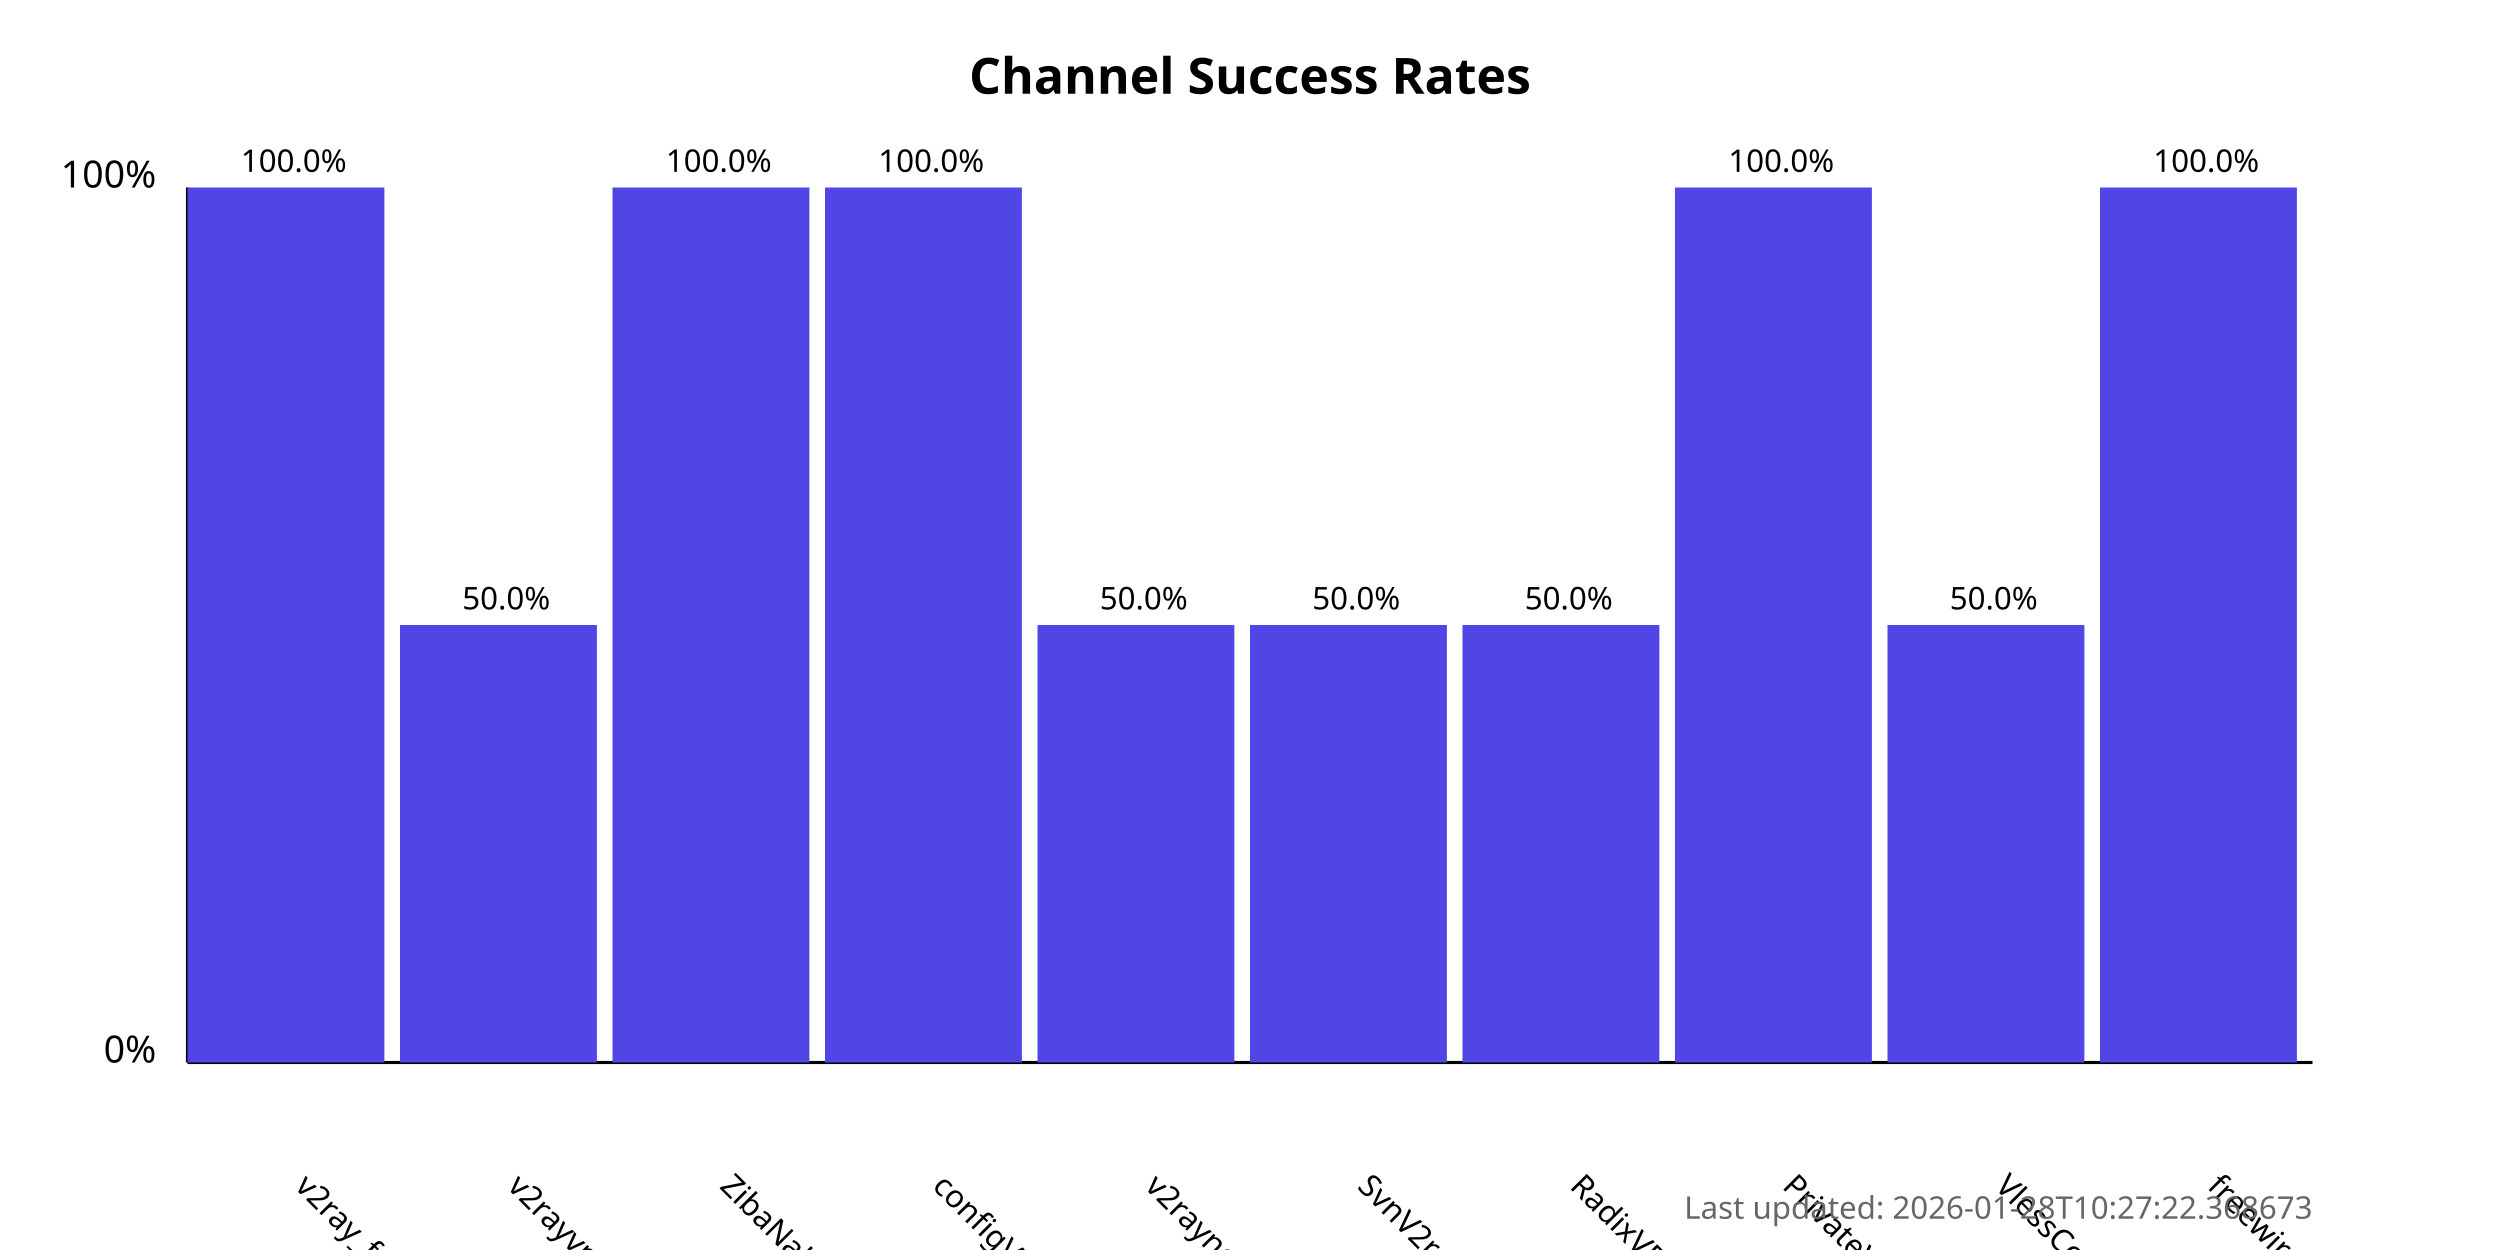
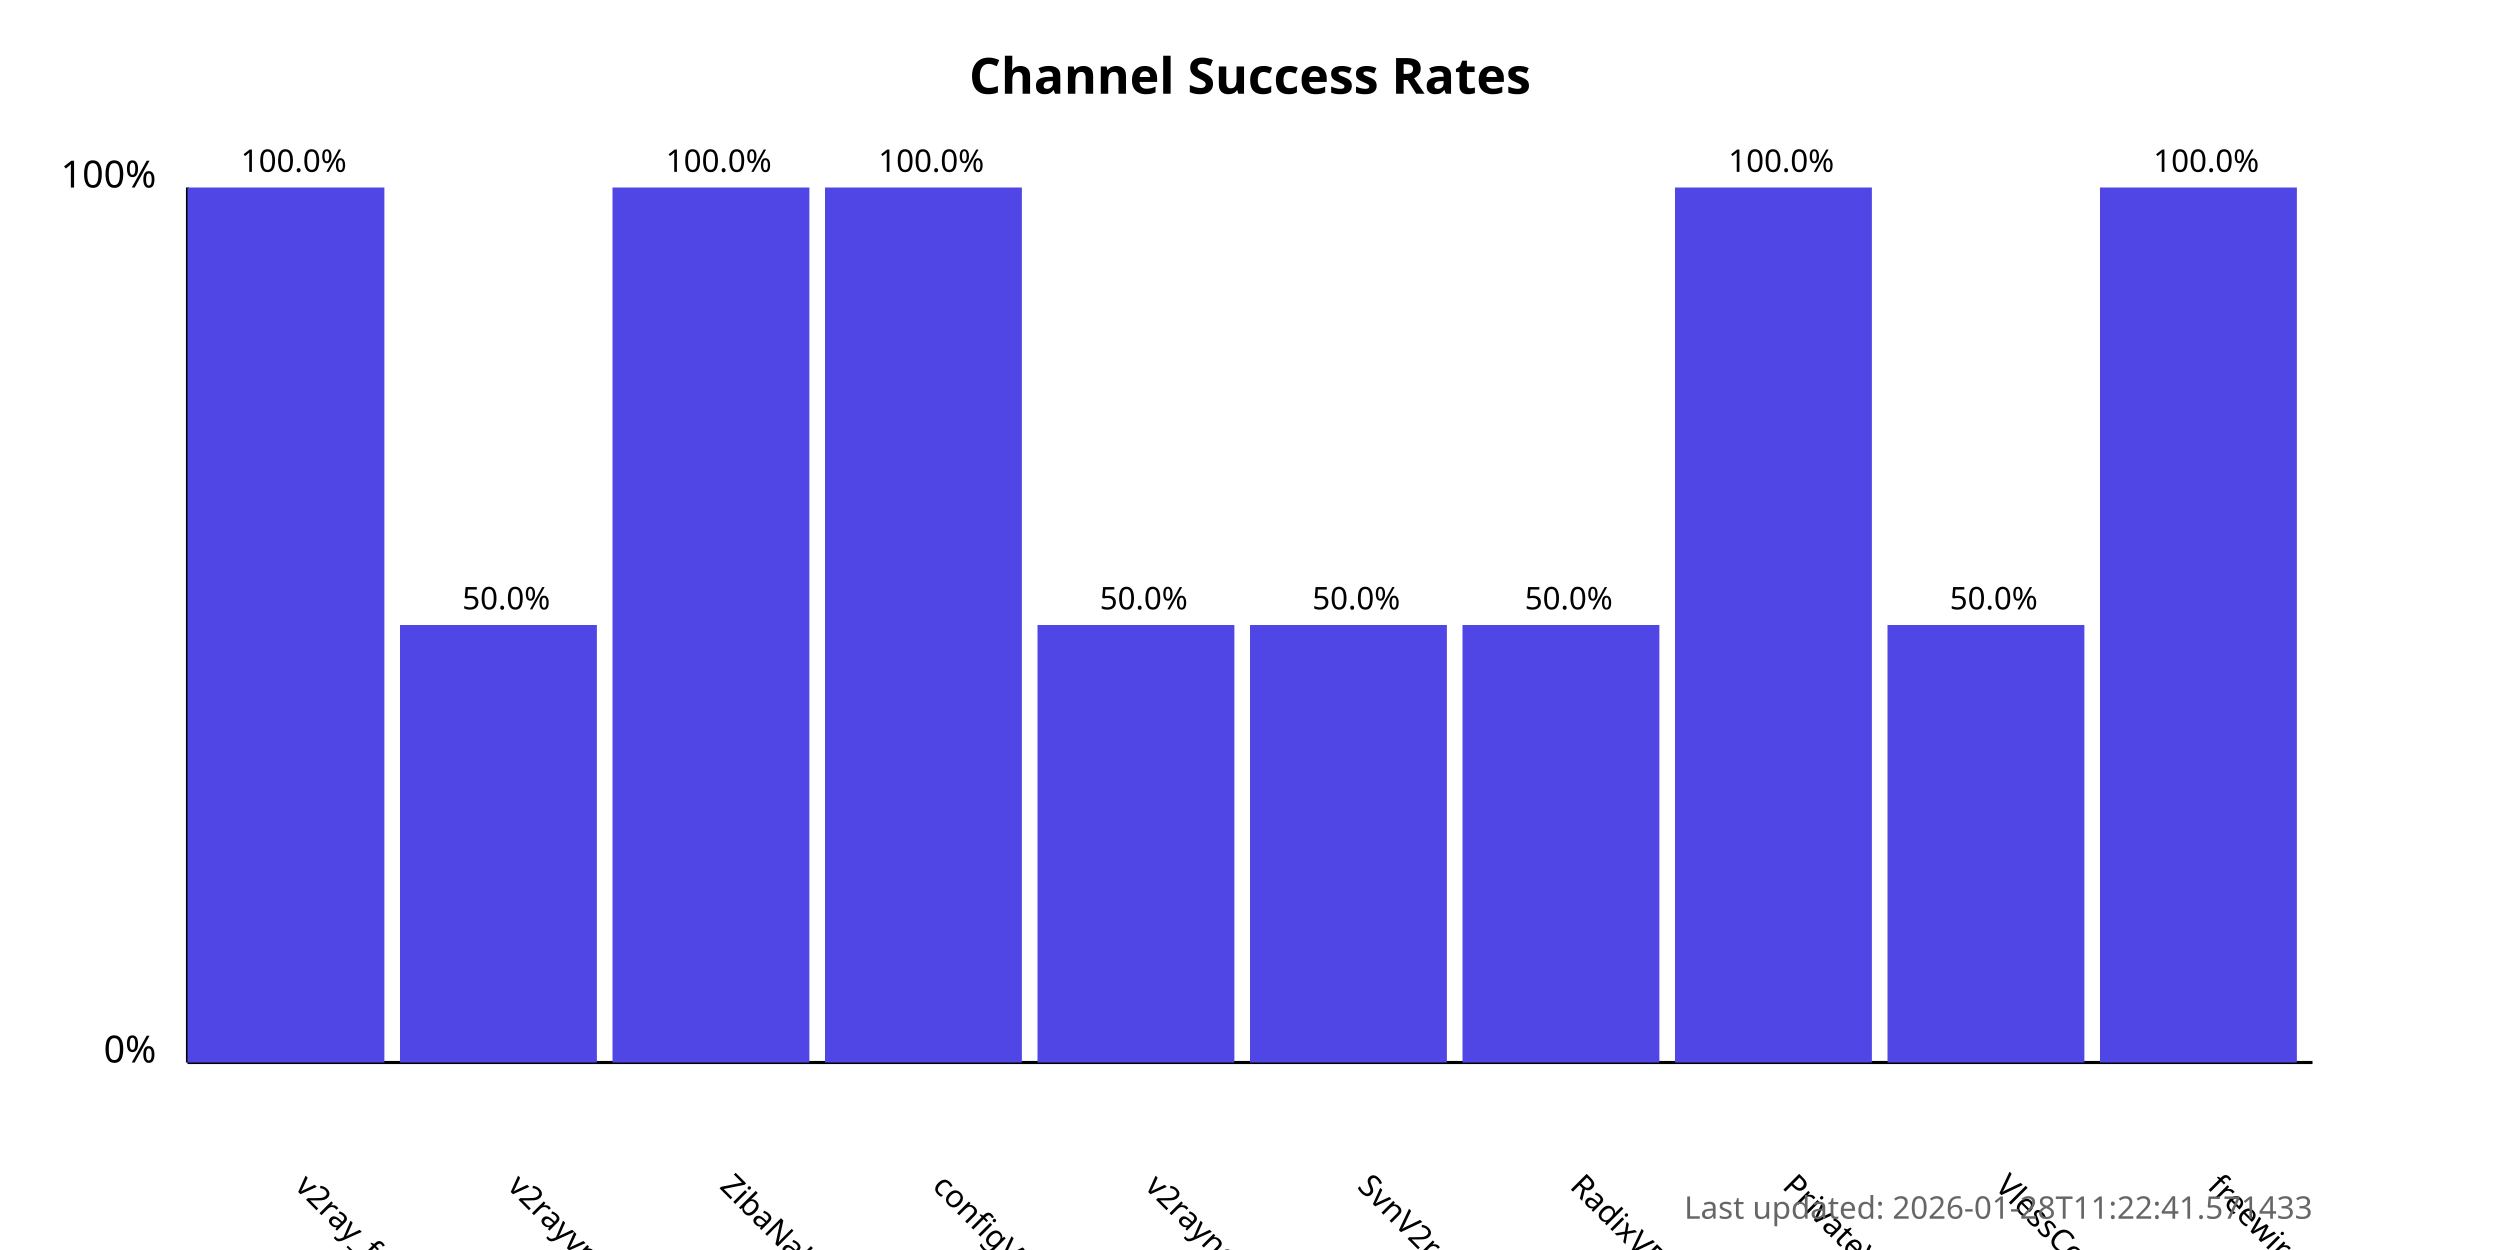
<svg xmlns="http://www.w3.org/2000/svg" width="800" height="400">
  <style>
            .chart-title { font: bold 16px sans-serif; }
            .axis-label { font: 12px sans-serif; }
            .tick-label { font: 10px sans-serif; }
            .bar { fill: #4f46e5; }
            .bar:hover { fill: #6366f1; }
            .timestamp { font: 10px sans-serif; fill: #666; }
        </style>
  <text x="400.0" y="30" text-anchor="middle" class="chart-title">
            Channel Success Rates
        </text>
  <line x1="60" y1="340" x2="60" y2="60" stroke="black" stroke-width="1" />
  <line x1="60" y1="340" x2="740" y2="340" stroke="black" stroke-width="1" />
  <text x="50" y="340" text-anchor="end" class="axis-label">0%</text>
  <text x="50" y="60" text-anchor="end" class="axis-label">100%</text>
  <g>
    <rect x="60" y="60.0" width="63.0" height="280.0" class="bar" />
    <text x="94.0" y="380" transform="rotate(45, 94.0, 380)" text-anchor="start" class="tick-label">
                v2ray_free_conf
            </text>
    <text x="94.0" y="55.0" text-anchor="middle" class="tick-label">
                100.0%
            </text>
  </g>
  <g>
    <rect x="128.0" y="200.0" width="63.0" height="140.0" class="bar" />
    <text x="162.0" y="380" transform="rotate(45, 162.0, 380)" text-anchor="start" class="tick-label">
                v2rayvpno
            </text>
    <text x="162.0" y="195.0" text-anchor="middle" class="tick-label">
                50.0%
            </text>
  </g>
  <g>
    <rect x="196.0" y="60.0" width="63.0" height="280.0" class="bar" />
    <text x="230.0" y="380" transform="rotate(45, 230.0, 380)" text-anchor="start" class="tick-label">
                ZibaNabz
            </text>
    <text x="230.0" y="55.0" text-anchor="middle" class="tick-label">
                100.0%
            </text>
  </g>
  <g>
    <rect x="264.0" y="60.0" width="63.0" height="280.0" class="bar" />
    <text x="298.0" y="380" transform="rotate(45, 298.0, 380)" text-anchor="start" class="tick-label">
                configV2rayForFree
            </text>
    <text x="298.0" y="55.0" text-anchor="middle" class="tick-label">
                100.0%
            </text>
  </g>
  <g>
    <rect x="332.0" y="200.0" width="63.0" height="140.0" class="bar" />
    <text x="366.0" y="380" transform="rotate(45, 366.0, 380)" text-anchor="start" class="tick-label">
                v2rayngvpn
            </text>
    <text x="366.0" y="195.0" text-anchor="middle" class="tick-label">
                50.0%
            </text>
  </g>
  <g>
    <rect x="400.0" y="200.0" width="63.0" height="140.0" class="bar" />
    <text x="434.0" y="380" transform="rotate(45, 434.0, 380)" text-anchor="start" class="tick-label">
                SvnV2ray
            </text>
    <text x="434.0" y="195.0" text-anchor="middle" class="tick-label">
                50.0%
            </text>
  </g>
  <g>
    <rect x="468.0" y="200.0" width="63.0" height="140.0" class="bar" />
    <text x="502.0" y="380" transform="rotate(45, 502.0, 380)" text-anchor="start" class="tick-label">
                RadixVPN
            </text>
    <text x="502.0" y="195.0" text-anchor="middle" class="tick-label">
                50.0%
            </text>
  </g>
  <g>
    <rect x="536.0" y="60.0" width="63.0" height="280.0" class="bar" />
    <text x="570.0" y="380" transform="rotate(45, 570.0, 380)" text-anchor="start" class="tick-label">
                PrivateVPNs
            </text>
    <text x="570.0" y="55.0" text-anchor="middle" class="tick-label">
                100.0%
            </text>
  </g>
  <g>
    <rect x="604.0" y="200.0" width="63.0" height="140.0" class="bar" />
    <text x="638.0" y="380" transform="rotate(45, 638.0, 380)" text-anchor="start" class="tick-label">
                VlessConfig
            </text>
    <text x="638.0" y="195.0" text-anchor="middle" class="tick-label">
                50.0%
            </text>
  </g>
  <g>
    <rect x="672.0" y="60.0" width="63.0" height="280.0" class="bar" />
    <text x="706.0" y="380" transform="rotate(45, 706.0, 380)" text-anchor="start" class="tick-label">
                freewireguard
            </text>
    <text x="706.0" y="55.0" text-anchor="middle" class="tick-label">
                100.0%
            </text>
  </g>
  <text x="740" y="390" text-anchor="end" class="timestamp">
-             Last updated: 2026-01-28T10:27:22.368673
+             Last updated: 2026-01-28T11:22:41.571433
        </text>
</svg>
